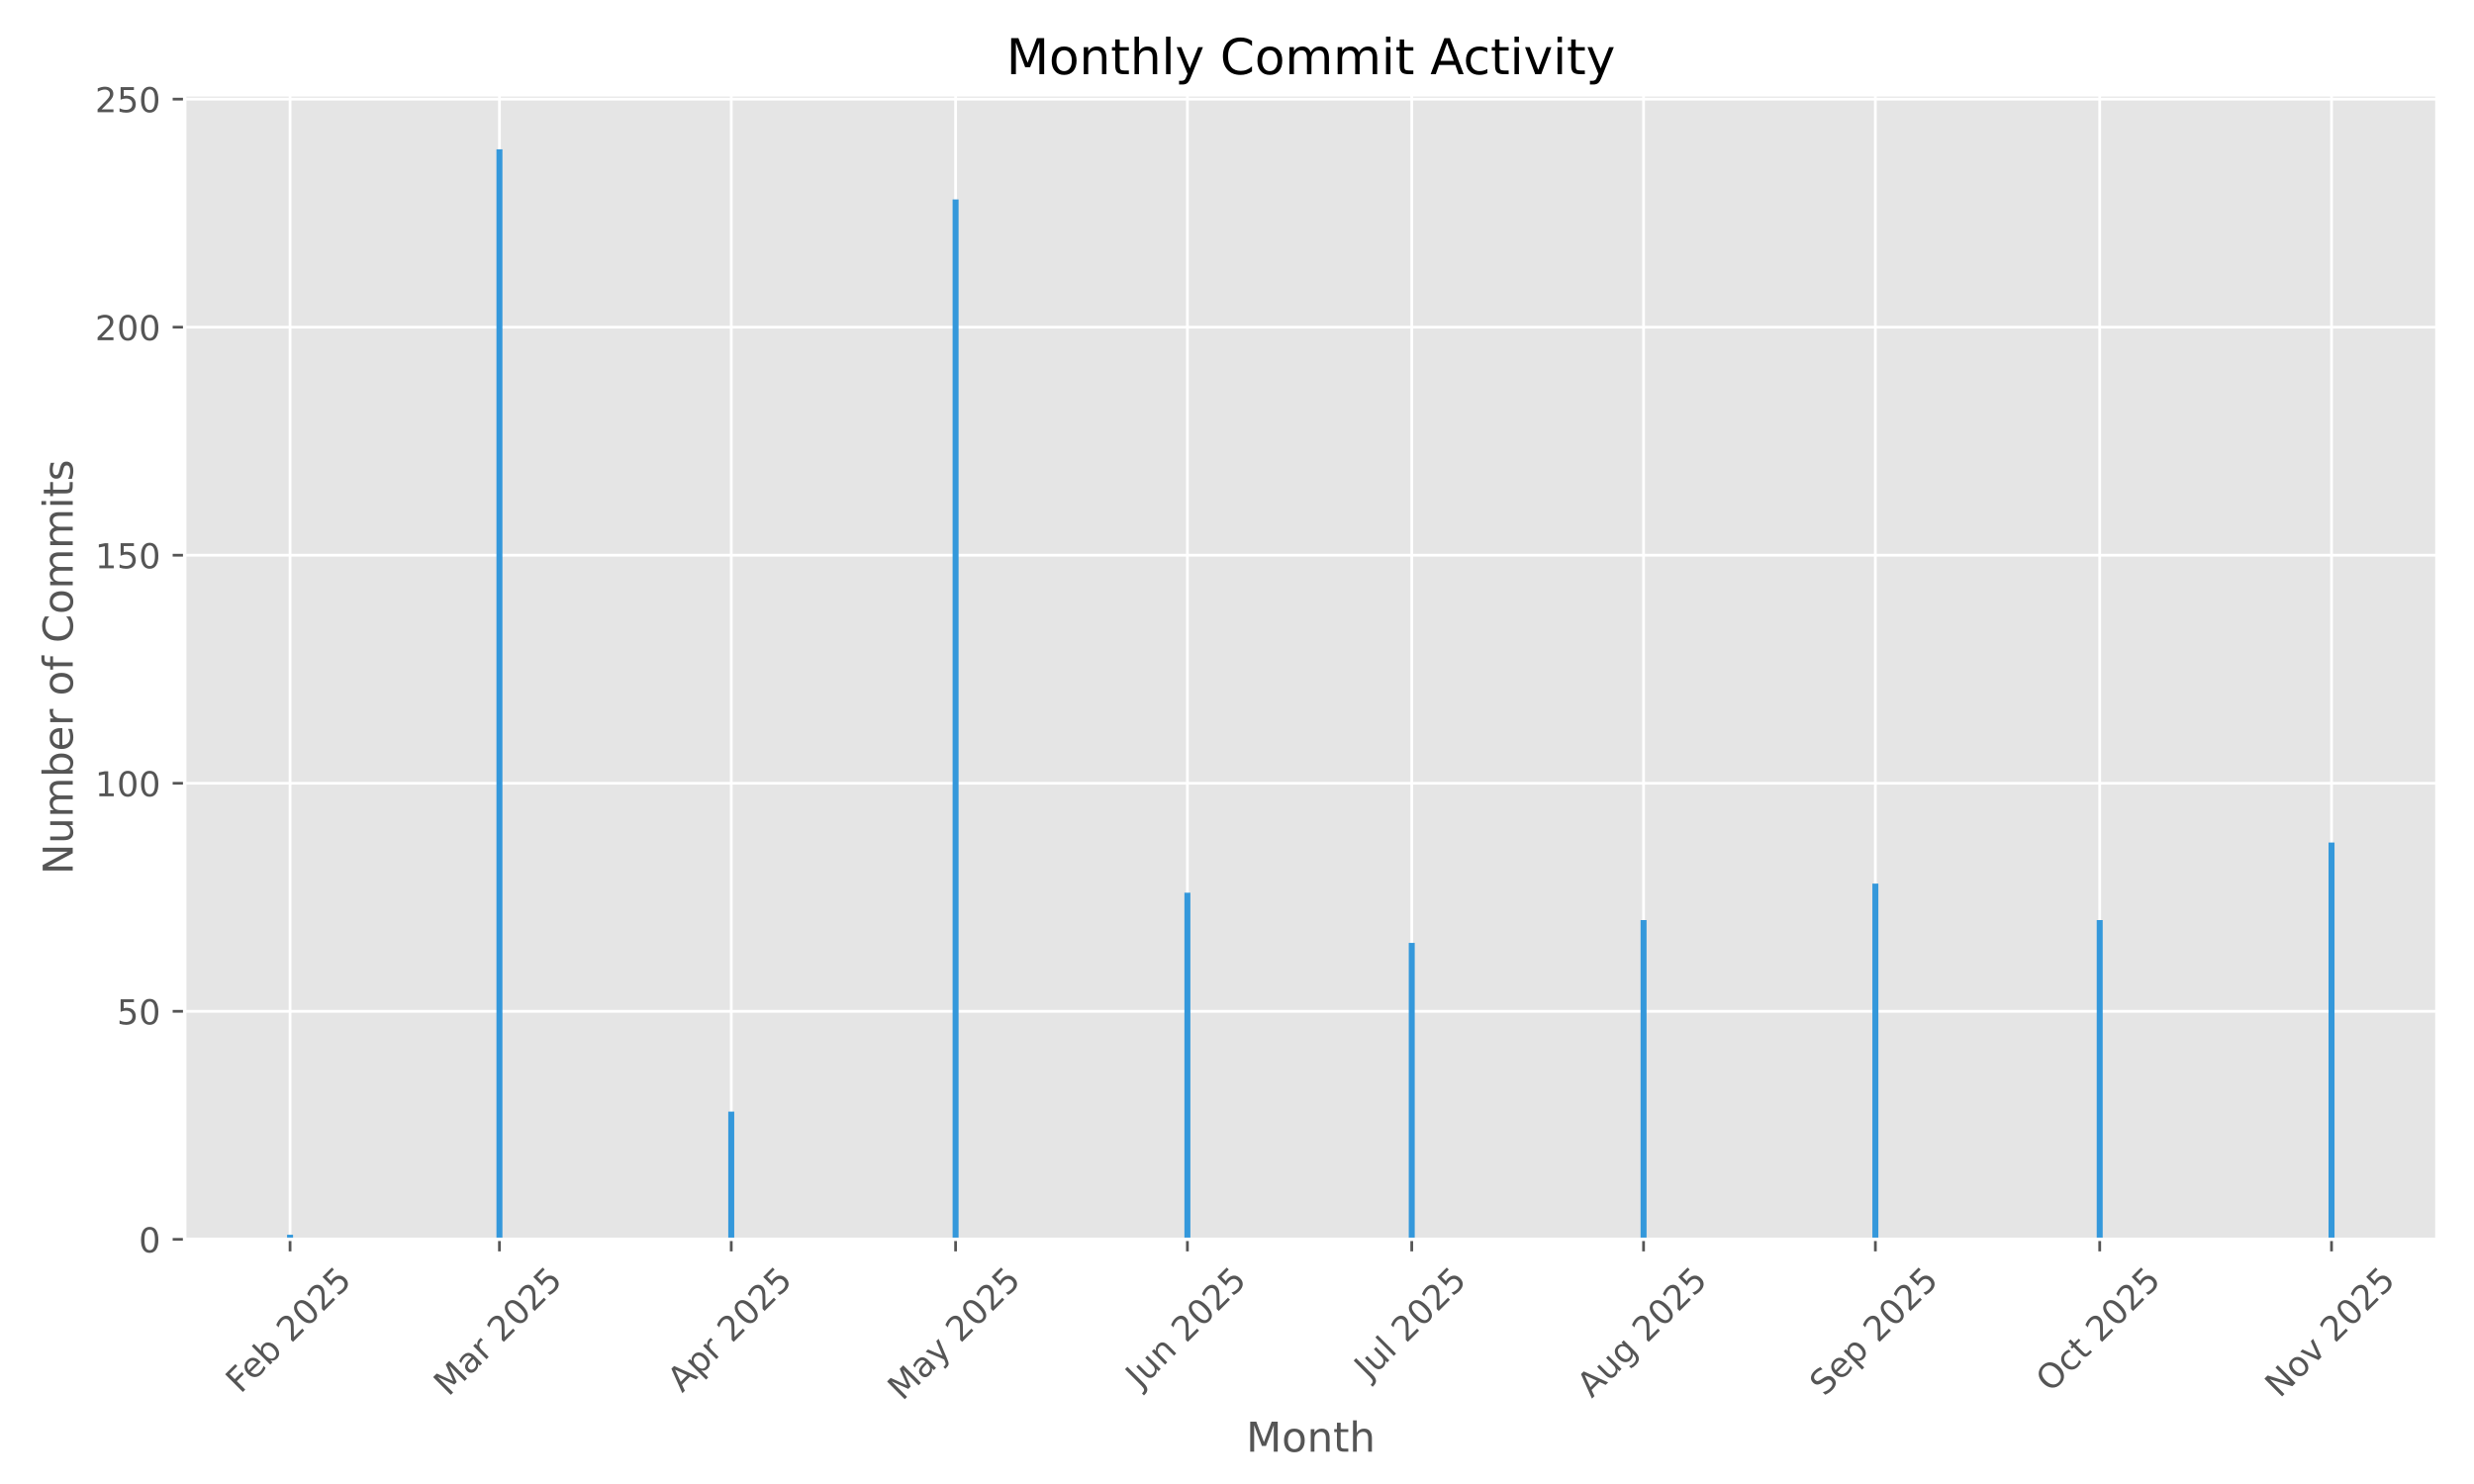
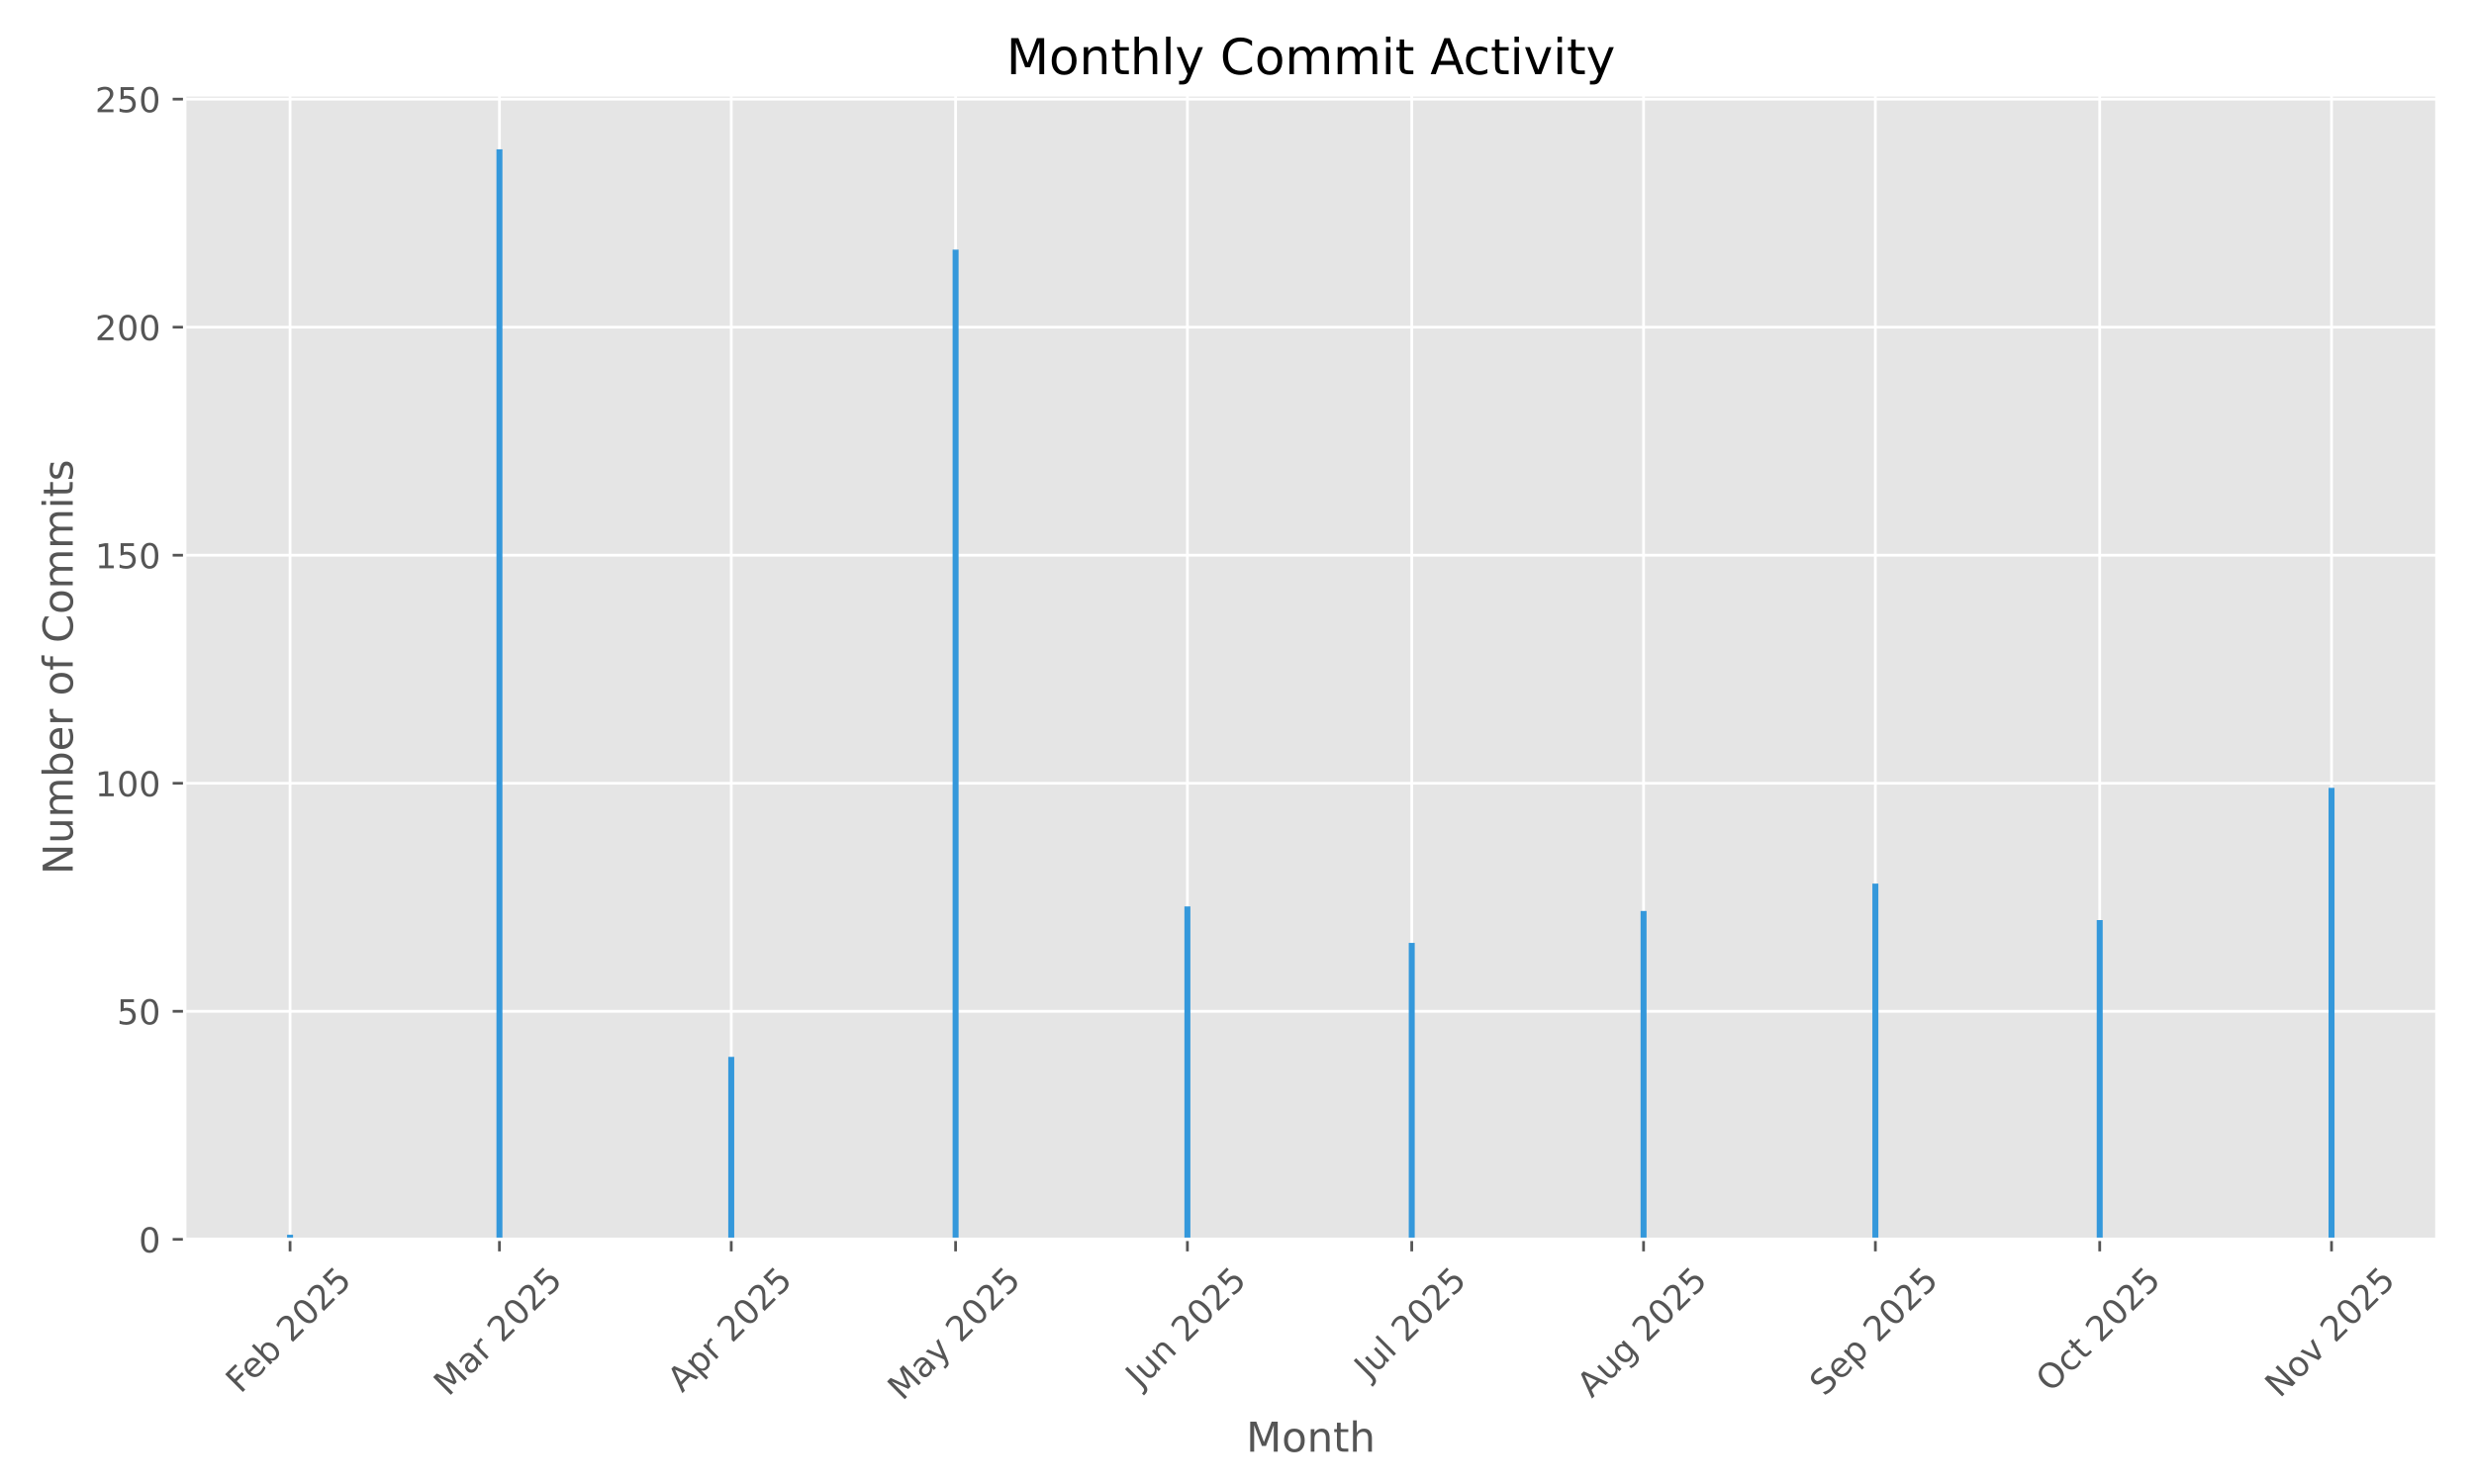
<svg xmlns="http://www.w3.org/2000/svg" xmlns:xlink="http://www.w3.org/1999/xlink" width="720pt" height="432pt" viewBox="0 0 720 432" version="1.1">
  <defs>
    <style type="text/css">*{stroke-linejoin: round; stroke-linecap: butt}</style>
  </defs>
  <g id="figure_1">
    <g id="patch_1">
      <path d="M 0 432  L 720 432  L 720 0  L 0 0  z " style="fill: #ffffff" />
    </g>
    <g id="axes_1">
      <g id="patch_2">
        <path d="M 53.75 360.775  L 709.2 360.775  L 709.2 27.6  L 53.75 27.6  z " style="fill: #e5e5e5" />
      </g>
      <g id="matplotlib.axis_1">
        <g id="xtick_1">
          <g id="line2d_1">
-             <path d="M 84.414 360.775  L 84.414 27.6  " clip-path="url(#p6af125174c)" style="fill: none; stroke: #ffffff; stroke-width: 0.8; stroke-linecap: square" />
+             <path d="M 84.414 360.775  L 84.414 27.6  " clip-path="url(#pf05fb1b274)" style="fill: none; stroke: #ffffff; stroke-width: 0.8; stroke-linecap: square" />
          </g>
          <g id="line2d_2">
            <defs>
-               <path id="m7305a5e6a3" d="M 0 0  L 0 3.5  " style="stroke: #555555; stroke-width: 0.8" />
+               <path id="mb97381d4b7" d="M 0 0  L 0 3.5  " style="stroke: #555555; stroke-width: 0.8" />
            </defs>
            <g>
-               <use xlink:href="#m7305a5e6a3" x="84.414" y="360.775" style="fill: #555555; stroke: #555555; stroke-width: 0.8" />
+               <use xlink:href="#mb97381d4b7" x="84.414" y="360.775" style="fill: #555555; stroke: #555555; stroke-width: 0.8" />
            </g>
          </g>
          <g id="text_1">
            <g style="fill: #555555" transform="translate(69.98429 405.9086) rotate(-45) scale(0.1 -0.1)">
              <defs>
                <path id="DejaVuSans-46" d="M 628 4666  L 3309 4666  L 3309 4134  L 1259 4134  L 1259 2759  L 3109 2759  L 3109 2228  L 1259 2228  L 1259 0  L 628 0  L 628 4666  z " transform="scale(0.015625)" />
                <path id="DejaVuSans-65" d="M 3597 1894  L 3597 1613  L 953 1613  Q 991 1019 1311 708  Q 1631 397 2203 397  Q 2534 397 2845 478  Q 3156 559 3463 722  L 3463 178  Q 3153 47 2828 -22  Q 2503 -91 2169 -91  Q 1331 -91 842 396  Q 353 884 353 1716  Q 353 2575 817 3079  Q 1281 3584 2069 3584  Q 2775 3584 3186 3129  Q 3597 2675 3597 1894  z M 3022 2063  Q 3016 2534 2758 2815  Q 2500 3097 2075 3097  Q 1594 3097 1305 2825  Q 1016 2553 972 2059  L 3022 2063  z " transform="scale(0.015625)" />
                <path id="DejaVuSans-62" d="M 3116 1747  Q 3116 2381 2855 2742  Q 2594 3103 2138 3103  Q 1681 3103 1420 2742  Q 1159 2381 1159 1747  Q 1159 1113 1420 752  Q 1681 391 2138 391  Q 2594 391 2855 752  Q 3116 1113 3116 1747  z M 1159 2969  Q 1341 3281 1617 3432  Q 1894 3584 2278 3584  Q 2916 3584 3314 3078  Q 3713 2572 3713 1747  Q 3713 922 3314 415  Q 2916 -91 2278 -91  Q 1894 -91 1617 61  Q 1341 213 1159 525  L 1159 0  L 581 0  L 581 4863  L 1159 4863  L 1159 2969  z " transform="scale(0.015625)" />
                <path id="DejaVuSans-20" transform="scale(0.015625)" />
                <path id="DejaVuSans-32" d="M 1228 531  L 3431 531  L 3431 0  L 469 0  L 469 531  Q 828 903 1448 1529  Q 2069 2156 2228 2338  Q 2531 2678 2651 2914  Q 2772 3150 2772 3378  Q 2772 3750 2511 3984  Q 2250 4219 1831 4219  Q 1534 4219 1204 4116  Q 875 4013 500 3803  L 500 4441  Q 881 4594 1212 4672  Q 1544 4750 1819 4750  Q 2544 4750 2975 4387  Q 3406 4025 3406 3419  Q 3406 3131 3298 2873  Q 3191 2616 2906 2266  Q 2828 2175 2409 1742  Q 1991 1309 1228 531  z " transform="scale(0.015625)" />
                <path id="DejaVuSans-30" d="M 2034 4250  Q 1547 4250 1301 3770  Q 1056 3291 1056 2328  Q 1056 1369 1301 889  Q 1547 409 2034 409  Q 2525 409 2770 889  Q 3016 1369 3016 2328  Q 3016 3291 2770 3770  Q 2525 4250 2034 4250  z M 2034 4750  Q 2819 4750 3233 4129  Q 3647 3509 3647 2328  Q 3647 1150 3233 529  Q 2819 -91 2034 -91  Q 1250 -91 836 529  Q 422 1150 422 2328  Q 422 3509 836 4129  Q 1250 4750 2034 4750  z " transform="scale(0.015625)" />
                <path id="DejaVuSans-35" d="M 691 4666  L 3169 4666  L 3169 4134  L 1269 4134  L 1269 2991  Q 1406 3038 1543 3061  Q 1681 3084 1819 3084  Q 2600 3084 3056 2656  Q 3513 2228 3513 1497  Q 3513 744 3044 326  Q 2575 -91 1722 -91  Q 1428 -91 1123 -41  Q 819 9 494 109  L 494 744  Q 775 591 1075 516  Q 1375 441 1709 441  Q 2250 441 2565 725  Q 2881 1009 2881 1497  Q 2881 1984 2565 2268  Q 2250 2553 1709 2553  Q 1456 2553 1204 2497  Q 953 2441 691 2322  L 691 4666  z " transform="scale(0.015625)" />
              </defs>
              <use xlink:href="#DejaVuSans-46" />
              <use xlink:href="#DejaVuSans-65" transform="translate(52.01953 0)" />
              <use xlink:href="#DejaVuSans-62" transform="translate(113.543 0)" />
              <use xlink:href="#DejaVuSans-20" transform="translate(177.0195 0)" />
              <use xlink:href="#DejaVuSans-32" transform="translate(208.8066 0)" />
              <use xlink:href="#DejaVuSans-30" transform="translate(272.4297 0)" />
              <use xlink:href="#DejaVuSans-32" transform="translate(336.0527 0)" />
              <use xlink:href="#DejaVuSans-35" transform="translate(399.6758 0)" />
            </g>
          </g>
        </g>
        <g id="xtick_2">
          <g id="line2d_3">
-             <path d="M 145.349 360.775  L 145.349 27.6  " clip-path="url(#p6af125174c)" style="fill: none; stroke: #ffffff; stroke-width: 0.8; stroke-linecap: square" />
+             <path d="M 145.349 360.775  L 145.349 27.6  " clip-path="url(#pf05fb1b274)" style="fill: none; stroke: #ffffff; stroke-width: 0.8; stroke-linecap: square" />
          </g>
          <g id="line2d_4">
            <g>
-               <use xlink:href="#m7305a5e6a3" x="145.349" y="360.775" style="fill: #555555; stroke: #555555; stroke-width: 0.8" />
+               <use xlink:href="#mb97381d4b7" x="145.349" y="360.775" style="fill: #555555; stroke: #555555; stroke-width: 0.8" />
            </g>
          </g>
          <g id="text_2">
            <g style="fill: #555555" transform="translate(130.5084 406.7317) rotate(-45) scale(0.1 -0.1)">
              <defs>
                <path id="DejaVuSans-4d" d="M 628 4666  L 1569 4666  L 2759 1491  L 3956 4666  L 4897 4666  L 4897 0  L 4281 0  L 4281 4097  L 3078 897  L 2444 897  L 1241 4097  L 1241 0  L 628 0  L 628 4666  z " transform="scale(0.015625)" />
                <path id="DejaVuSans-61" d="M 2194 1759  Q 1497 1759 1228 1600  Q 959 1441 959 1056  Q 959 750 1161 570  Q 1363 391 1709 391  Q 2188 391 2477 730  Q 2766 1069 2766 1631  L 2766 1759  L 2194 1759  z M 3341 1997  L 3341 0  L 2766 0  L 2766 531  Q 2569 213 2275 61  Q 1981 -91 1556 -91  Q 1019 -91 701 211  Q 384 513 384 1019  Q 384 1609 779 1909  Q 1175 2209 1959 2209  L 2766 2209  L 2766 2266  Q 2766 2663 2505 2880  Q 2244 3097 1772 3097  Q 1472 3097 1187 3025  Q 903 2953 641 2809  L 641 3341  Q 956 3463 1253 3523  Q 1550 3584 1831 3584  Q 2591 3584 2966 3190  Q 3341 2797 3341 1997  z " transform="scale(0.015625)" />
                <path id="DejaVuSans-72" d="M 2631 2963  Q 2534 3019 2420 3045  Q 2306 3072 2169 3072  Q 1681 3072 1420 2755  Q 1159 2438 1159 1844  L 1159 0  L 581 0  L 581 3500  L 1159 3500  L 1159 2956  Q 1341 3275 1631 3429  Q 1922 3584 2338 3584  Q 2397 3584 2469 3576  Q 2541 3569 2628 3553  L 2631 2963  z " transform="scale(0.015625)" />
              </defs>
              <use xlink:href="#DejaVuSans-4d" />
              <use xlink:href="#DejaVuSans-61" transform="translate(86.2793 0)" />
              <use xlink:href="#DejaVuSans-72" transform="translate(147.5586 0)" />
              <use xlink:href="#DejaVuSans-20" transform="translate(188.6719 0)" />
              <use xlink:href="#DejaVuSans-32" transform="translate(220.459 0)" />
              <use xlink:href="#DejaVuSans-30" transform="translate(284.082 0)" />
              <use xlink:href="#DejaVuSans-32" transform="translate(347.7051 0)" />
              <use xlink:href="#DejaVuSans-35" transform="translate(411.3281 0)" />
            </g>
          </g>
        </g>
        <g id="xtick_3">
          <g id="line2d_5">
-             <path d="M 212.814 360.775  L 212.814 27.6  " clip-path="url(#p6af125174c)" style="fill: none; stroke: #ffffff; stroke-width: 0.8; stroke-linecap: square" />
+             <path d="M 212.814 360.775  L 212.814 27.6  " clip-path="url(#pf05fb1b274)" style="fill: none; stroke: #ffffff; stroke-width: 0.8; stroke-linecap: square" />
          </g>
          <g id="line2d_6">
            <g>
-               <use xlink:href="#m7305a5e6a3" x="212.814" y="360.775" style="fill: #555555; stroke: #555555; stroke-width: 0.8" />
+               <use xlink:href="#mb97381d4b7" x="212.814" y="360.775" style="fill: #555555; stroke: #555555; stroke-width: 0.8" />
            </g>
          </g>
          <g id="text_3">
            <g style="fill: #555555" transform="translate(198.5269 405.6235) rotate(-45) scale(0.1 -0.1)">
              <defs>
                <path id="DejaVuSans-41" d="M 2188 4044  L 1331 1722  L 3047 1722  L 2188 4044  z M 1831 4666  L 2547 4666  L 4325 0  L 3669 0  L 3244 1197  L 1141 1197  L 716 0  L 50 0  L 1831 4666  z " transform="scale(0.015625)" />
                <path id="DejaVuSans-70" d="M 1159 525  L 1159 -1331  L 581 -1331  L 581 3500  L 1159 3500  L 1159 2969  Q 1341 3281 1617 3432  Q 1894 3584 2278 3584  Q 2916 3584 3314 3078  Q 3713 2572 3713 1747  Q 3713 922 3314 415  Q 2916 -91 2278 -91  Q 1894 -91 1617 61  Q 1341 213 1159 525  z M 3116 1747  Q 3116 2381 2855 2742  Q 2594 3103 2138 3103  Q 1681 3103 1420 2742  Q 1159 2381 1159 1747  Q 1159 1113 1420 752  Q 1681 391 2138 391  Q 2594 391 2855 752  Q 3116 1113 3116 1747  z " transform="scale(0.015625)" />
              </defs>
              <use xlink:href="#DejaVuSans-41" />
              <use xlink:href="#DejaVuSans-70" transform="translate(68.4082 0)" />
              <use xlink:href="#DejaVuSans-72" transform="translate(131.8848 0)" />
              <use xlink:href="#DejaVuSans-20" transform="translate(172.998 0)" />
              <use xlink:href="#DejaVuSans-32" transform="translate(204.7852 0)" />
              <use xlink:href="#DejaVuSans-30" transform="translate(268.4082 0)" />
              <use xlink:href="#DejaVuSans-32" transform="translate(332.0312 0)" />
              <use xlink:href="#DejaVuSans-35" transform="translate(395.6543 0)" />
            </g>
          </g>
        </g>
        <g id="xtick_4">
          <g id="line2d_7">
-             <path d="M 278.102 360.775  L 278.102 27.6  " clip-path="url(#p6af125174c)" style="fill: none; stroke: #ffffff; stroke-width: 0.8; stroke-linecap: square" />
+             <path d="M 278.102 360.775  L 278.102 27.6  " clip-path="url(#pf05fb1b274)" style="fill: none; stroke: #ffffff; stroke-width: 0.8; stroke-linecap: square" />
          </g>
          <g id="line2d_8">
            <g>
-               <use xlink:href="#m7305a5e6a3" x="278.102" y="360.775" style="fill: #555555; stroke: #555555; stroke-width: 0.8" />
+               <use xlink:href="#mb97381d4b7" x="278.102" y="360.775" style="fill: #555555; stroke: #555555; stroke-width: 0.8" />
            </g>
          </g>
          <g id="text_4">
            <g style="fill: #555555" transform="translate(262.6219 408.01) rotate(-45) scale(0.1 -0.1)">
              <defs>
                <path id="DejaVuSans-79" d="M 2059 -325  Q 1816 -950 1584 -1140  Q 1353 -1331 966 -1331  L 506 -1331  L 506 -850  L 844 -850  Q 1081 -850 1212 -737  Q 1344 -625 1503 -206  L 1606 56  L 191 3500  L 800 3500  L 1894 763  L 2988 3500  L 3597 3500  L 2059 -325  z " transform="scale(0.015625)" />
              </defs>
              <use xlink:href="#DejaVuSans-4d" />
              <use xlink:href="#DejaVuSans-61" transform="translate(86.2793 0)" />
              <use xlink:href="#DejaVuSans-79" transform="translate(147.5586 0)" />
              <use xlink:href="#DejaVuSans-20" transform="translate(206.7383 0)" />
              <use xlink:href="#DejaVuSans-32" transform="translate(238.5254 0)" />
              <use xlink:href="#DejaVuSans-30" transform="translate(302.1484 0)" />
              <use xlink:href="#DejaVuSans-32" transform="translate(365.7715 0)" />
              <use xlink:href="#DejaVuSans-35" transform="translate(429.3945 0)" />
            </g>
          </g>
        </g>
        <g id="xtick_5">
          <g id="line2d_9">
-             <path d="M 345.566 360.775  L 345.566 27.6  " clip-path="url(#p6af125174c)" style="fill: none; stroke: #ffffff; stroke-width: 0.8; stroke-linecap: square" />
+             <path d="M 345.566 360.775  L 345.566 27.6  " clip-path="url(#pf05fb1b274)" style="fill: none; stroke: #ffffff; stroke-width: 0.8; stroke-linecap: square" />
          </g>
          <g id="line2d_10">
            <g>
-               <use xlink:href="#m7305a5e6a3" x="345.566" y="360.775" style="fill: #555555; stroke: #555555; stroke-width: 0.8" />
+               <use xlink:href="#mb97381d4b7" x="345.566" y="360.775" style="fill: #555555; stroke: #555555; stroke-width: 0.8" />
            </g>
          </g>
          <g id="text_5">
            <g style="fill: #555555" transform="translate(331.8718 404.4391) rotate(-45) scale(0.1 -0.1)">
              <defs>
                <path id="DejaVuSans-4a" d="M 628 4666  L 1259 4666  L 1259 325  Q 1259 -519 939 -900  Q 619 -1281 -91 -1281  L -331 -1281  L -331 -750  L -134 -750  Q 284 -750 456 -515  Q 628 -281 628 325  L 628 4666  z " transform="scale(0.015625)" />
                <path id="DejaVuSans-75" d="M 544 1381  L 544 3500  L 1119 3500  L 1119 1403  Q 1119 906 1312 657  Q 1506 409 1894 409  Q 2359 409 2629 706  Q 2900 1003 2900 1516  L 2900 3500  L 3475 3500  L 3475 0  L 2900 0  L 2900 538  Q 2691 219 2414 64  Q 2138 -91 1772 -91  Q 1169 -91 856 284  Q 544 659 544 1381  z M 1991 3584  L 1991 3584  z " transform="scale(0.015625)" />
                <path id="DejaVuSans-6e" d="M 3513 2113  L 3513 0  L 2938 0  L 2938 2094  Q 2938 2591 2744 2837  Q 2550 3084 2163 3084  Q 1697 3084 1428 2787  Q 1159 2491 1159 1978  L 1159 0  L 581 0  L 581 3500  L 1159 3500  L 1159 2956  Q 1366 3272 1645 3428  Q 1925 3584 2291 3584  Q 2894 3584 3203 3211  Q 3513 2838 3513 2113  z " transform="scale(0.015625)" />
              </defs>
              <use xlink:href="#DejaVuSans-4a" />
              <use xlink:href="#DejaVuSans-75" transform="translate(29.49219 0)" />
              <use xlink:href="#DejaVuSans-6e" transform="translate(92.87109 0)" />
              <use xlink:href="#DejaVuSans-20" transform="translate(156.25 0)" />
              <use xlink:href="#DejaVuSans-32" transform="translate(188.0371 0)" />
              <use xlink:href="#DejaVuSans-30" transform="translate(251.6602 0)" />
              <use xlink:href="#DejaVuSans-32" transform="translate(315.2832 0)" />
              <use xlink:href="#DejaVuSans-35" transform="translate(378.9062 0)" />
            </g>
          </g>
        </g>
        <g id="xtick_6">
          <g id="line2d_11">
-             <path d="M 410.855 360.775  L 410.855 27.6  " clip-path="url(#p6af125174c)" style="fill: none; stroke: #ffffff; stroke-width: 0.8; stroke-linecap: square" />
+             <path d="M 410.855 360.775  L 410.855 27.6  " clip-path="url(#pf05fb1b274)" style="fill: none; stroke: #ffffff; stroke-width: 0.8; stroke-linecap: square" />
          </g>
          <g id="line2d_12">
            <g>
-               <use xlink:href="#m7305a5e6a3" x="410.855" y="360.775" style="fill: #555555; stroke: #555555; stroke-width: 0.8" />
+               <use xlink:href="#mb97381d4b7" x="410.855" y="360.775" style="fill: #555555; stroke: #555555; stroke-width: 0.8" />
            </g>
          </g>
          <g id="text_6">
            <g style="fill: #555555" transform="translate(398.4184 401.9222) rotate(-45) scale(0.1 -0.1)">
              <defs>
                <path id="DejaVuSans-6c" d="M 603 4863  L 1178 4863  L 1178 0  L 603 0  L 603 4863  z " transform="scale(0.015625)" />
              </defs>
              <use xlink:href="#DejaVuSans-4a" />
              <use xlink:href="#DejaVuSans-75" transform="translate(29.49219 0)" />
              <use xlink:href="#DejaVuSans-6c" transform="translate(92.87109 0)" />
              <use xlink:href="#DejaVuSans-20" transform="translate(120.6543 0)" />
              <use xlink:href="#DejaVuSans-32" transform="translate(152.4414 0)" />
              <use xlink:href="#DejaVuSans-30" transform="translate(216.0645 0)" />
              <use xlink:href="#DejaVuSans-32" transform="translate(279.6875 0)" />
              <use xlink:href="#DejaVuSans-35" transform="translate(343.3105 0)" />
            </g>
          </g>
        </g>
        <g id="xtick_7">
          <g id="line2d_13">
-             <path d="M 478.319 360.775  L 478.319 27.6  " clip-path="url(#p6af125174c)" style="fill: none; stroke: #ffffff; stroke-width: 0.8; stroke-linecap: square" />
+             <path d="M 478.319 360.775  L 478.319 27.6  " clip-path="url(#pf05fb1b274)" style="fill: none; stroke: #ffffff; stroke-width: 0.8; stroke-linecap: square" />
          </g>
          <g id="line2d_14">
            <g>
-               <use xlink:href="#m7305a5e6a3" x="478.319" y="360.775" style="fill: #555555; stroke: #555555; stroke-width: 0.8" />
+               <use xlink:href="#mb97381d4b7" x="478.319" y="360.775" style="fill: #555555; stroke: #555555; stroke-width: 0.8" />
            </g>
          </g>
          <g id="text_7">
            <g style="fill: #555555" transform="translate(463.2451 407.1979) rotate(-45) scale(0.1 -0.1)">
              <defs>
                <path id="DejaVuSans-67" d="M 2906 1791  Q 2906 2416 2648 2759  Q 2391 3103 1925 3103  Q 1463 3103 1205 2759  Q 947 2416 947 1791  Q 947 1169 1205 825  Q 1463 481 1925 481  Q 2391 481 2648 825  Q 2906 1169 2906 1791  z M 3481 434  Q 3481 -459 3084 -895  Q 2688 -1331 1869 -1331  Q 1566 -1331 1297 -1286  Q 1028 -1241 775 -1147  L 775 -588  Q 1028 -725 1275 -790  Q 1522 -856 1778 -856  Q 2344 -856 2625 -561  Q 2906 -266 2906 331  L 2906 616  Q 2728 306 2450 153  Q 2172 0 1784 0  Q 1141 0 747 490  Q 353 981 353 1791  Q 353 2603 747 3093  Q 1141 3584 1784 3584  Q 2172 3584 2450 3431  Q 2728 3278 2906 2969  L 2906 3500  L 3481 3500  L 3481 434  z " transform="scale(0.015625)" />
              </defs>
              <use xlink:href="#DejaVuSans-41" />
              <use xlink:href="#DejaVuSans-75" transform="translate(68.4082 0)" />
              <use xlink:href="#DejaVuSans-67" transform="translate(131.7871 0)" />
              <use xlink:href="#DejaVuSans-20" transform="translate(195.2637 0)" />
              <use xlink:href="#DejaVuSans-32" transform="translate(227.0508 0)" />
              <use xlink:href="#DejaVuSans-30" transform="translate(290.6738 0)" />
              <use xlink:href="#DejaVuSans-32" transform="translate(354.2969 0)" />
              <use xlink:href="#DejaVuSans-35" transform="translate(417.9199 0)" />
            </g>
          </g>
        </g>
        <g id="xtick_8">
          <g id="line2d_15">
-             <path d="M 545.784 360.775  L 545.784 27.6  " clip-path="url(#p6af125174c)" style="fill: none; stroke: #ffffff; stroke-width: 0.8; stroke-linecap: square" />
+             <path d="M 545.784 360.775  L 545.784 27.6  " clip-path="url(#pf05fb1b274)" style="fill: none; stroke: #ffffff; stroke-width: 0.8; stroke-linecap: square" />
          </g>
          <g id="line2d_16">
            <g>
-               <use xlink:href="#m7305a5e6a3" x="545.784" y="360.775" style="fill: #555555; stroke: #555555; stroke-width: 0.8" />
+               <use xlink:href="#mb97381d4b7" x="545.784" y="360.775" style="fill: #555555; stroke: #555555; stroke-width: 0.8" />
            </g>
          </g>
          <g id="text_8">
            <g style="fill: #555555" transform="translate(530.9488 406.7195) rotate(-45) scale(0.1 -0.1)">
              <defs>
                <path id="DejaVuSans-53" d="M 3425 4513  L 3425 3897  Q 3066 4069 2747 4153  Q 2428 4238 2131 4238  Q 1616 4238 1336 4038  Q 1056 3838 1056 3469  Q 1056 3159 1242 3001  Q 1428 2844 1947 2747  L 2328 2669  Q 3034 2534 3370 2195  Q 3706 1856 3706 1288  Q 3706 609 3251 259  Q 2797 -91 1919 -91  Q 1588 -91 1214 -16  Q 841 59 441 206  L 441 856  Q 825 641 1194 531  Q 1563 422 1919 422  Q 2459 422 2753 634  Q 3047 847 3047 1241  Q 3047 1584 2836 1778  Q 2625 1972 2144 2069  L 1759 2144  Q 1053 2284 737 2584  Q 422 2884 422 3419  Q 422 4038 858 4394  Q 1294 4750 2059 4750  Q 2388 4750 2728 4690  Q 3069 4631 3425 4513  z " transform="scale(0.015625)" />
              </defs>
              <use xlink:href="#DejaVuSans-53" />
              <use xlink:href="#DejaVuSans-65" transform="translate(63.47656 0)" />
              <use xlink:href="#DejaVuSans-70" transform="translate(125 0)" />
              <use xlink:href="#DejaVuSans-20" transform="translate(188.4766 0)" />
              <use xlink:href="#DejaVuSans-32" transform="translate(220.2637 0)" />
              <use xlink:href="#DejaVuSans-30" transform="translate(283.8867 0)" />
              <use xlink:href="#DejaVuSans-32" transform="translate(347.5098 0)" />
              <use xlink:href="#DejaVuSans-35" transform="translate(411.1328 0)" />
            </g>
          </g>
        </g>
        <g id="xtick_9">
          <g id="line2d_17">
-             <path d="M 611.072 360.775  L 611.072 27.6  " clip-path="url(#p6af125174c)" style="fill: none; stroke: #ffffff; stroke-width: 0.8; stroke-linecap: square" />
+             <path d="M 611.072 360.775  L 611.072 27.6  " clip-path="url(#pf05fb1b274)" style="fill: none; stroke: #ffffff; stroke-width: 0.8; stroke-linecap: square" />
          </g>
          <g id="line2d_18">
            <g>
-               <use xlink:href="#m7305a5e6a3" x="611.072" y="360.775" style="fill: #555555; stroke: #555555; stroke-width: 0.8" />
+               <use xlink:href="#mb97381d4b7" x="611.072" y="360.775" style="fill: #555555; stroke: #555555; stroke-width: 0.8" />
            </g>
          </g>
          <g id="text_9">
            <g style="fill: #555555" transform="translate(596.7883 405.6169) rotate(-45) scale(0.1 -0.1)">
              <defs>
                <path id="DejaVuSans-4f" d="M 2522 4238  Q 1834 4238 1429 3725  Q 1025 3213 1025 2328  Q 1025 1447 1429 934  Q 1834 422 2522 422  Q 3209 422 3611 934  Q 4013 1447 4013 2328  Q 4013 3213 3611 3725  Q 3209 4238 2522 4238  z M 2522 4750  Q 3503 4750 4090 4092  Q 4678 3434 4678 2328  Q 4678 1225 4090 567  Q 3503 -91 2522 -91  Q 1538 -91 948 565  Q 359 1222 359 2328  Q 359 3434 948 4092  Q 1538 4750 2522 4750  z " transform="scale(0.015625)" />
                <path id="DejaVuSans-63" d="M 3122 3366  L 3122 2828  Q 2878 2963 2633 3030  Q 2388 3097 2138 3097  Q 1578 3097 1268 2742  Q 959 2388 959 1747  Q 959 1106 1268 751  Q 1578 397 2138 397  Q 2388 397 2633 464  Q 2878 531 3122 666  L 3122 134  Q 2881 22 2623 -34  Q 2366 -91 2075 -91  Q 1284 -91 818 406  Q 353 903 353 1747  Q 353 2603 823 3093  Q 1294 3584 2113 3584  Q 2378 3584 2631 3529  Q 2884 3475 3122 3366  z " transform="scale(0.015625)" />
                <path id="DejaVuSans-74" d="M 1172 4494  L 1172 3500  L 2356 3500  L 2356 3053  L 1172 3053  L 1172 1153  Q 1172 725 1289 603  Q 1406 481 1766 481  L 2356 481  L 2356 0  L 1766 0  Q 1100 0 847 248  Q 594 497 594 1153  L 594 3053  L 172 3053  L 172 3500  L 594 3500  L 594 4494  L 1172 4494  z " transform="scale(0.015625)" />
              </defs>
              <use xlink:href="#DejaVuSans-4f" />
              <use xlink:href="#DejaVuSans-63" transform="translate(78.71094 0)" />
              <use xlink:href="#DejaVuSans-74" transform="translate(133.6914 0)" />
              <use xlink:href="#DejaVuSans-20" transform="translate(172.9004 0)" />
              <use xlink:href="#DejaVuSans-32" transform="translate(204.6875 0)" />
              <use xlink:href="#DejaVuSans-30" transform="translate(268.3105 0)" />
              <use xlink:href="#DejaVuSans-32" transform="translate(331.9336 0)" />
              <use xlink:href="#DejaVuSans-35" transform="translate(395.5566 0)" />
            </g>
          </g>
        </g>
        <g id="xtick_10">
          <g id="line2d_19">
-             <path d="M 678.536 360.775  L 678.536 27.6  " clip-path="url(#p6af125174c)" style="fill: none; stroke: #ffffff; stroke-width: 0.8; stroke-linecap: square" />
+             <path d="M 678.536 360.775  L 678.536 27.6  " clip-path="url(#pf05fb1b274)" style="fill: none; stroke: #ffffff; stroke-width: 0.8; stroke-linecap: square" />
          </g>
          <g id="line2d_20">
            <g>
-               <use xlink:href="#m7305a5e6a3" x="678.536" y="360.775" style="fill: #555555; stroke: #555555; stroke-width: 0.8" />
+               <use xlink:href="#mb97381d4b7" x="678.536" y="360.775" style="fill: #555555; stroke: #555555; stroke-width: 0.8" />
            </g>
          </g>
          <g id="text_10">
            <g style="fill: #555555" transform="translate(663.465 407.1924) rotate(-45) scale(0.1 -0.1)">
              <defs>
                <path id="DejaVuSans-4e" d="M 628 4666  L 1478 4666  L 3547 763  L 3547 4666  L 4159 4666  L 4159 0  L 3309 0  L 1241 3903  L 1241 0  L 628 0  L 628 4666  z " transform="scale(0.015625)" />
                <path id="DejaVuSans-6f" d="M 1959 3097  Q 1497 3097 1228 2736  Q 959 2375 959 1747  Q 959 1119 1226 758  Q 1494 397 1959 397  Q 2419 397 2687 759  Q 2956 1122 2956 1747  Q 2956 2369 2687 2733  Q 2419 3097 1959 3097  z M 1959 3584  Q 2709 3584 3137 3096  Q 3566 2609 3566 1747  Q 3566 888 3137 398  Q 2709 -91 1959 -91  Q 1206 -91 779 398  Q 353 888 353 1747  Q 353 2609 779 3096  Q 1206 3584 1959 3584  z " transform="scale(0.015625)" />
                <path id="DejaVuSans-76" d="M 191 3500  L 800 3500  L 1894 563  L 2988 3500  L 3597 3500  L 2284 0  L 1503 0  L 191 3500  z " transform="scale(0.015625)" />
              </defs>
              <use xlink:href="#DejaVuSans-4e" />
              <use xlink:href="#DejaVuSans-6f" transform="translate(74.80469 0)" />
              <use xlink:href="#DejaVuSans-76" transform="translate(135.9863 0)" />
              <use xlink:href="#DejaVuSans-20" transform="translate(195.166 0)" />
              <use xlink:href="#DejaVuSans-32" transform="translate(226.9531 0)" />
              <use xlink:href="#DejaVuSans-30" transform="translate(290.5762 0)" />
              <use xlink:href="#DejaVuSans-32" transform="translate(354.1992 0)" />
              <use xlink:href="#DejaVuSans-35" transform="translate(417.8223 0)" />
            </g>
          </g>
        </g>
        <g id="text_11">
          <g style="fill: #555555" transform="translate(362.6697 422.5987) scale(0.12 -0.12)">
            <defs>
              <path id="DejaVuSans-68" d="M 3513 2113  L 3513 0  L 2938 0  L 2938 2094  Q 2938 2591 2744 2837  Q 2550 3084 2163 3084  Q 1697 3084 1428 2787  Q 1159 2491 1159 1978  L 1159 0  L 581 0  L 581 4863  L 1159 4863  L 1159 2956  Q 1366 3272 1645 3428  Q 1925 3584 2291 3584  Q 2894 3584 3203 3211  Q 3513 2838 3513 2113  z " transform="scale(0.015625)" />
            </defs>
            <use xlink:href="#DejaVuSans-4d" />
            <use xlink:href="#DejaVuSans-6f" transform="translate(86.2793 0)" />
            <use xlink:href="#DejaVuSans-6e" transform="translate(147.4609 0)" />
            <use xlink:href="#DejaVuSans-74" transform="translate(210.8398 0)" />
            <use xlink:href="#DejaVuSans-68" transform="translate(250.0488 0)" />
          </g>
        </g>
      </g>
      <g id="matplotlib.axis_2">
        <g id="ytick_1">
          <g id="line2d_21">
-             <path d="M 53.75 360.775  L 709.2 360.775  " clip-path="url(#p6af125174c)" style="fill: none; stroke: #ffffff; stroke-width: 0.8; stroke-linecap: square" />
+             <path d="M 53.75 360.775  L 709.2 360.775  " clip-path="url(#pf05fb1b274)" style="fill: none; stroke: #ffffff; stroke-width: 0.8; stroke-linecap: square" />
          </g>
          <g id="line2d_22">
            <defs>
-               <path id="mcb2e41594b" d="M 0 0  L -3.5 0  " style="stroke: #555555; stroke-width: 0.8" />
+               <path id="m7daf0295a5" d="M 0 0  L -3.5 0  " style="stroke: #555555; stroke-width: 0.8" />
            </defs>
            <g>
-               <use xlink:href="#mcb2e41594b" x="53.75" y="360.775" style="fill: #555555; stroke: #555555; stroke-width: 0.8" />
+               <use xlink:href="#m7daf0295a5" x="53.75" y="360.775" style="fill: #555555; stroke: #555555; stroke-width: 0.8" />
            </g>
          </g>
          <g id="text_12">
            <g style="fill: #555555" transform="translate(40.3875 364.5737) scale(0.1 -0.1)">
              <use xlink:href="#DejaVuSans-30" />
            </g>
          </g>
        </g>
        <g id="ytick_2">
          <g id="line2d_23">
-             <path d="M 53.75 294.392  L 709.2 294.392  " clip-path="url(#p6af125174c)" style="fill: none; stroke: #ffffff; stroke-width: 0.8; stroke-linecap: square" />
+             <path d="M 53.75 294.392  L 709.2 294.392  " clip-path="url(#pf05fb1b274)" style="fill: none; stroke: #ffffff; stroke-width: 0.8; stroke-linecap: square" />
          </g>
          <g id="line2d_24">
            <g>
-               <use xlink:href="#mcb2e41594b" x="53.75" y="294.392" style="fill: #555555; stroke: #555555; stroke-width: 0.8" />
+               <use xlink:href="#m7daf0295a5" x="53.75" y="294.392" style="fill: #555555; stroke: #555555; stroke-width: 0.8" />
            </g>
          </g>
          <g id="text_13">
            <g style="fill: #555555" transform="translate(34.025 298.1911) scale(0.1 -0.1)">
              <use xlink:href="#DejaVuSans-35" />
              <use xlink:href="#DejaVuSans-30" transform="translate(63.62305 0)" />
            </g>
          </g>
        </g>
        <g id="ytick_3">
          <g id="line2d_25">
-             <path d="M 53.75 228.009  L 709.2 228.009  " clip-path="url(#p6af125174c)" style="fill: none; stroke: #ffffff; stroke-width: 0.8; stroke-linecap: square" />
+             <path d="M 53.75 228.009  L 709.2 228.009  " clip-path="url(#pf05fb1b274)" style="fill: none; stroke: #ffffff; stroke-width: 0.8; stroke-linecap: square" />
          </g>
          <g id="line2d_26">
            <g>
-               <use xlink:href="#mcb2e41594b" x="53.75" y="228.009" style="fill: #555555; stroke: #555555; stroke-width: 0.8" />
+               <use xlink:href="#m7daf0295a5" x="53.75" y="228.009" style="fill: #555555; stroke: #555555; stroke-width: 0.8" />
            </g>
          </g>
          <g id="text_14">
            <g style="fill: #555555" transform="translate(27.6625 231.8084) scale(0.1 -0.1)">
              <defs>
                <path id="DejaVuSans-31" d="M 794 531  L 1825 531  L 1825 4091  L 703 3866  L 703 4441  L 1819 4666  L 2450 4666  L 2450 531  L 3481 531  L 3481 0  L 794 0  L 794 531  z " transform="scale(0.015625)" />
              </defs>
              <use xlink:href="#DejaVuSans-31" />
              <use xlink:href="#DejaVuSans-30" transform="translate(63.62305 0)" />
              <use xlink:href="#DejaVuSans-30" transform="translate(127.2461 0)" />
            </g>
          </g>
        </g>
        <g id="ytick_4">
          <g id="line2d_27">
-             <path d="M 53.75 161.627  L 709.2 161.627  " clip-path="url(#p6af125174c)" style="fill: none; stroke: #ffffff; stroke-width: 0.8; stroke-linecap: square" />
+             <path d="M 53.75 161.627  L 709.2 161.627  " clip-path="url(#pf05fb1b274)" style="fill: none; stroke: #ffffff; stroke-width: 0.8; stroke-linecap: square" />
          </g>
          <g id="line2d_28">
            <g>
-               <use xlink:href="#mcb2e41594b" x="53.75" y="161.627" style="fill: #555555; stroke: #555555; stroke-width: 0.8" />
+               <use xlink:href="#m7daf0295a5" x="53.75" y="161.627" style="fill: #555555; stroke: #555555; stroke-width: 0.8" />
            </g>
          </g>
          <g id="text_15">
            <g style="fill: #555555" transform="translate(27.6625 165.4258) scale(0.1 -0.1)">
              <use xlink:href="#DejaVuSans-31" />
              <use xlink:href="#DejaVuSans-35" transform="translate(63.62305 0)" />
              <use xlink:href="#DejaVuSans-30" transform="translate(127.2461 0)" />
            </g>
          </g>
        </g>
        <g id="ytick_5">
          <g id="line2d_29">
-             <path d="M 53.75 95.244  L 709.2 95.244  " clip-path="url(#p6af125174c)" style="fill: none; stroke: #ffffff; stroke-width: 0.8; stroke-linecap: square" />
+             <path d="M 53.75 95.244  L 709.2 95.244  " clip-path="url(#pf05fb1b274)" style="fill: none; stroke: #ffffff; stroke-width: 0.8; stroke-linecap: square" />
          </g>
          <g id="line2d_30">
            <g>
-               <use xlink:href="#mcb2e41594b" x="53.75" y="95.244" style="fill: #555555; stroke: #555555; stroke-width: 0.8" />
+               <use xlink:href="#m7daf0295a5" x="53.75" y="95.244" style="fill: #555555; stroke: #555555; stroke-width: 0.8" />
            </g>
          </g>
          <g id="text_16">
            <g style="fill: #555555" transform="translate(27.6625 99.04314) scale(0.1 -0.1)">
              <use xlink:href="#DejaVuSans-32" />
              <use xlink:href="#DejaVuSans-30" transform="translate(63.62305 0)" />
              <use xlink:href="#DejaVuSans-30" transform="translate(127.2461 0)" />
            </g>
          </g>
        </g>
        <g id="ytick_6">
          <g id="line2d_31">
-             <path d="M 53.75 28.861  L 709.2 28.861  " clip-path="url(#p6af125174c)" style="fill: none; stroke: #ffffff; stroke-width: 0.8; stroke-linecap: square" />
+             <path d="M 53.75 28.861  L 709.2 28.861  " clip-path="url(#pf05fb1b274)" style="fill: none; stroke: #ffffff; stroke-width: 0.8; stroke-linecap: square" />
          </g>
          <g id="line2d_32">
            <g>
-               <use xlink:href="#mcb2e41594b" x="53.75" y="28.861" style="fill: #555555; stroke: #555555; stroke-width: 0.8" />
+               <use xlink:href="#m7daf0295a5" x="53.75" y="28.861" style="fill: #555555; stroke: #555555; stroke-width: 0.8" />
            </g>
          </g>
          <g id="text_17">
            <g style="fill: #555555" transform="translate(27.6625 32.66049) scale(0.1 -0.1)">
              <use xlink:href="#DejaVuSans-32" />
              <use xlink:href="#DejaVuSans-35" transform="translate(63.62305 0)" />
              <use xlink:href="#DejaVuSans-30" transform="translate(127.2461 0)" />
            </g>
          </g>
        </g>
        <g id="text_18">
          <g style="fill: #555555" transform="translate(21.16688 254.5819) rotate(-90) scale(0.12 -0.12)">
            <defs>
              <path id="DejaVuSans-6d" d="M 3328 2828  Q 3544 3216 3844 3400  Q 4144 3584 4550 3584  Q 5097 3584 5394 3201  Q 5691 2819 5691 2113  L 5691 0  L 5113 0  L 5113 2094  Q 5113 2597 4934 2840  Q 4756 3084 4391 3084  Q 3944 3084 3684 2787  Q 3425 2491 3425 1978  L 3425 0  L 2847 0  L 2847 2094  Q 2847 2600 2669 2842  Q 2491 3084 2119 3084  Q 1678 3084 1418 2786  Q 1159 2488 1159 1978  L 1159 0  L 581 0  L 581 3500  L 1159 3500  L 1159 2956  Q 1356 3278 1631 3431  Q 1906 3584 2284 3584  Q 2666 3584 2933 3390  Q 3200 3197 3328 2828  z " transform="scale(0.015625)" />
              <path id="DejaVuSans-66" d="M 2375 4863  L 2375 4384  L 1825 4384  Q 1516 4384 1395 4259  Q 1275 4134 1275 3809  L 1275 3500  L 2222 3500  L 2222 3053  L 1275 3053  L 1275 0  L 697 0  L 697 3053  L 147 3053  L 147 3500  L 697 3500  L 697 3744  Q 697 4328 969 4595  Q 1241 4863 1831 4863  L 2375 4863  z " transform="scale(0.015625)" />
              <path id="DejaVuSans-43" d="M 4122 4306  L 4122 3641  Q 3803 3938 3442 4084  Q 3081 4231 2675 4231  Q 1875 4231 1450 3742  Q 1025 3253 1025 2328  Q 1025 1406 1450 917  Q 1875 428 2675 428  Q 3081 428 3442 575  Q 3803 722 4122 1019  L 4122 359  Q 3791 134 3420 21  Q 3050 -91 2638 -91  Q 1578 -91 968 557  Q 359 1206 359 2328  Q 359 3453 968 4101  Q 1578 4750 2638 4750  Q 3056 4750 3426 4639  Q 3797 4528 4122 4306  z " transform="scale(0.015625)" />
              <path id="DejaVuSans-69" d="M 603 3500  L 1178 3500  L 1178 0  L 603 0  L 603 3500  z M 603 4863  L 1178 4863  L 1178 4134  L 603 4134  L 603 4863  z " transform="scale(0.015625)" />
              <path id="DejaVuSans-73" d="M 2834 3397  L 2834 2853  Q 2591 2978 2328 3040  Q 2066 3103 1784 3103  Q 1356 3103 1142 2972  Q 928 2841 928 2578  Q 928 2378 1081 2264  Q 1234 2150 1697 2047  L 1894 2003  Q 2506 1872 2764 1633  Q 3022 1394 3022 966  Q 3022 478 2636 193  Q 2250 -91 1575 -91  Q 1294 -91 989 -36  Q 684 19 347 128  L 347 722  Q 666 556 975 473  Q 1284 391 1588 391  Q 1994 391 2212 530  Q 2431 669 2431 922  Q 2431 1156 2273 1281  Q 2116 1406 1581 1522  L 1381 1569  Q 847 1681 609 1914  Q 372 2147 372 2553  Q 372 3047 722 3315  Q 1072 3584 1716 3584  Q 2034 3584 2315 3537  Q 2597 3491 2834 3397  z " transform="scale(0.015625)" />
            </defs>
            <use xlink:href="#DejaVuSans-4e" />
            <use xlink:href="#DejaVuSans-75" transform="translate(74.80469 0)" />
            <use xlink:href="#DejaVuSans-6d" transform="translate(138.1836 0)" />
            <use xlink:href="#DejaVuSans-62" transform="translate(235.5957 0)" />
            <use xlink:href="#DejaVuSans-65" transform="translate(299.0723 0)" />
            <use xlink:href="#DejaVuSans-72" transform="translate(360.5957 0)" />
            <use xlink:href="#DejaVuSans-20" transform="translate(401.709 0)" />
            <use xlink:href="#DejaVuSans-6f" transform="translate(433.4961 0)" />
            <use xlink:href="#DejaVuSans-66" transform="translate(494.6777 0)" />
            <use xlink:href="#DejaVuSans-20" transform="translate(529.8828 0)" />
            <use xlink:href="#DejaVuSans-43" transform="translate(561.6699 0)" />
            <use xlink:href="#DejaVuSans-6f" transform="translate(631.4941 0)" />
            <use xlink:href="#DejaVuSans-6d" transform="translate(692.6758 0)" />
            <use xlink:href="#DejaVuSans-6d" transform="translate(790.0879 0)" />
            <use xlink:href="#DejaVuSans-69" transform="translate(887.5 0)" />
            <use xlink:href="#DejaVuSans-74" transform="translate(915.2832 0)" />
            <use xlink:href="#DejaVuSans-73" transform="translate(954.4922 0)" />
          </g>
        </g>
      </g>
      <g id="patch_3">
-         <path d="M 83.543 360.775  L 85.284 360.775  L 85.284 359.447  L 83.543 359.447  z " clip-path="url(#p6af125174c)" style="fill: #3498db" />
+         <path d="M 83.543 360.775  L 85.284 360.775  L 85.284 359.447  L 83.543 359.447  z " clip-path="url(#pf05fb1b274)" style="fill: #3498db" />
      </g>
      <g id="patch_4">
-         <path d="M 144.479 360.775  L 146.22 360.775  L 146.22 43.465  L 144.479 43.465  z " clip-path="url(#p6af125174c)" style="fill: #3498db" />
+         <path d="M 144.479 360.775  L 146.22 360.775  L 146.22 43.465  L 144.479 43.465  z " clip-path="url(#pf05fb1b274)" style="fill: #3498db" />
      </g>
      <g id="patch_5">
-         <path d="M 211.943 360.775  L 213.684 360.775  L 213.684 323.6  L 211.943 323.6  z " clip-path="url(#p6af125174c)" style="fill: #3498db" />
+         <path d="M 211.943 360.775  L 213.684 360.775  L 213.684 307.668  L 211.943 307.668  z " clip-path="url(#pf05fb1b274)" style="fill: #3498db" />
      </g>
      <g id="patch_6">
-         <path d="M 277.232 360.775  L 278.973 360.775  L 278.973 58.07  L 277.232 58.07  z " clip-path="url(#p6af125174c)" style="fill: #3498db" />
+         <path d="M 277.232 360.775  L 278.973 360.775  L 278.973 72.674  L 277.232 72.674  z " clip-path="url(#pf05fb1b274)" style="fill: #3498db" />
      </g>
      <g id="patch_7">
-         <path d="M 344.696 360.775  L 346.437 360.775  L 346.437 259.873  L 344.696 259.873  z " clip-path="url(#p6af125174c)" style="fill: #3498db" />
+         <path d="M 344.696 360.775  L 346.437 360.775  L 346.437 263.856  L 344.696 263.856  z " clip-path="url(#pf05fb1b274)" style="fill: #3498db" />
      </g>
      <g id="patch_8">
-         <path d="M 409.984 360.775  L 411.725 360.775  L 411.725 274.477  L 409.984 274.477  z " clip-path="url(#p6af125174c)" style="fill: #3498db" />
+         <path d="M 409.984 360.775  L 411.725 360.775  L 411.725 274.477  L 409.984 274.477  z " clip-path="url(#pf05fb1b274)" style="fill: #3498db" />
      </g>
      <g id="patch_9">
-         <path d="M 477.449 360.775  L 479.19 360.775  L 479.19 267.839  L 477.449 267.839  z " clip-path="url(#p6af125174c)" style="fill: #3498db" />
+         <path d="M 477.449 360.775  L 479.19 360.775  L 479.19 265.183  L 477.449 265.183  z " clip-path="url(#pf05fb1b274)" style="fill: #3498db" />
      </g>
      <g id="patch_10">
-         <path d="M 544.913 360.775  L 546.654 360.775  L 546.654 257.218  L 544.913 257.218  z " clip-path="url(#p6af125174c)" style="fill: #3498db" />
+         <path d="M 544.913 360.775  L 546.654 360.775  L 546.654 257.218  L 544.913 257.218  z " clip-path="url(#pf05fb1b274)" style="fill: #3498db" />
      </g>
      <g id="patch_11">
-         <path d="M 610.201 360.775  L 611.942 360.775  L 611.942 267.839  L 610.201 267.839  z " clip-path="url(#p6af125174c)" style="fill: #3498db" />
+         <path d="M 610.201 360.775  L 611.942 360.775  L 611.942 267.839  L 610.201 267.839  z " clip-path="url(#pf05fb1b274)" style="fill: #3498db" />
      </g>
      <g id="patch_12">
-         <path d="M 677.666 360.775  L 679.407 360.775  L 679.407 245.269  L 677.666 245.269  z " clip-path="url(#p6af125174c)" style="fill: #3498db" />
+         <path d="M 677.666 360.775  L 679.407 360.775  L 679.407 229.337  L 677.666 229.337  z " clip-path="url(#pf05fb1b274)" style="fill: #3498db" />
      </g>
      <g id="patch_13">
        <path d="M 53.75 360.775  L 53.75 27.6  " style="fill: none; stroke: #ffffff; stroke-linejoin: miter; stroke-linecap: square" />
      </g>
      <g id="patch_14">
        <path d="M 709.2 360.775  L 709.2 27.6  " style="fill: none; stroke: #ffffff; stroke-linejoin: miter; stroke-linecap: square" />
      </g>
      <g id="patch_15">
        <path d="M 53.75 360.775  L 709.2 360.775  " style="fill: none; stroke: #ffffff; stroke-linejoin: miter; stroke-linecap: square" />
      </g>
      <g id="patch_16">
        <path d="M 53.75 27.6  L 709.2 27.6  " style="fill: none; stroke: #ffffff; stroke-linejoin: miter; stroke-linecap: square" />
      </g>
      <g id="text_19">
        <g transform="translate(292.861 21.6) scale(0.144 -0.144)">
          <use xlink:href="#DejaVuSans-4d" />
          <use xlink:href="#DejaVuSans-6f" transform="translate(86.2793 0)" />
          <use xlink:href="#DejaVuSans-6e" transform="translate(147.4609 0)" />
          <use xlink:href="#DejaVuSans-74" transform="translate(210.8398 0)" />
          <use xlink:href="#DejaVuSans-68" transform="translate(250.0488 0)" />
          <use xlink:href="#DejaVuSans-6c" transform="translate(313.4277 0)" />
          <use xlink:href="#DejaVuSans-79" transform="translate(341.2109 0)" />
          <use xlink:href="#DejaVuSans-20" transform="translate(400.3906 0)" />
          <use xlink:href="#DejaVuSans-43" transform="translate(432.1777 0)" />
          <use xlink:href="#DejaVuSans-6f" transform="translate(502.002 0)" />
          <use xlink:href="#DejaVuSans-6d" transform="translate(563.1836 0)" />
          <use xlink:href="#DejaVuSans-6d" transform="translate(660.5957 0)" />
          <use xlink:href="#DejaVuSans-69" transform="translate(758.0078 0)" />
          <use xlink:href="#DejaVuSans-74" transform="translate(785.791 0)" />
          <use xlink:href="#DejaVuSans-20" transform="translate(825 0)" />
          <use xlink:href="#DejaVuSans-41" transform="translate(856.7871 0)" />
          <use xlink:href="#DejaVuSans-63" transform="translate(923.4453 0)" />
          <use xlink:href="#DejaVuSans-74" transform="translate(978.4258 0)" />
          <use xlink:href="#DejaVuSans-69" transform="translate(1017.635 0)" />
          <use xlink:href="#DejaVuSans-76" transform="translate(1045.418 0)" />
          <use xlink:href="#DejaVuSans-69" transform="translate(1104.598 0)" />
          <use xlink:href="#DejaVuSans-74" transform="translate(1132.381 0)" />
          <use xlink:href="#DejaVuSans-79" transform="translate(1171.59 0)" />
        </g>
      </g>
    </g>
  </g>
  <defs>
-     <clipPath id="p6af125174c">
+     <clipPath id="pf05fb1b274">
      <rect x="53.75" y="27.6" width="655.45" height="333.175" />
    </clipPath>
  </defs>
</svg>
